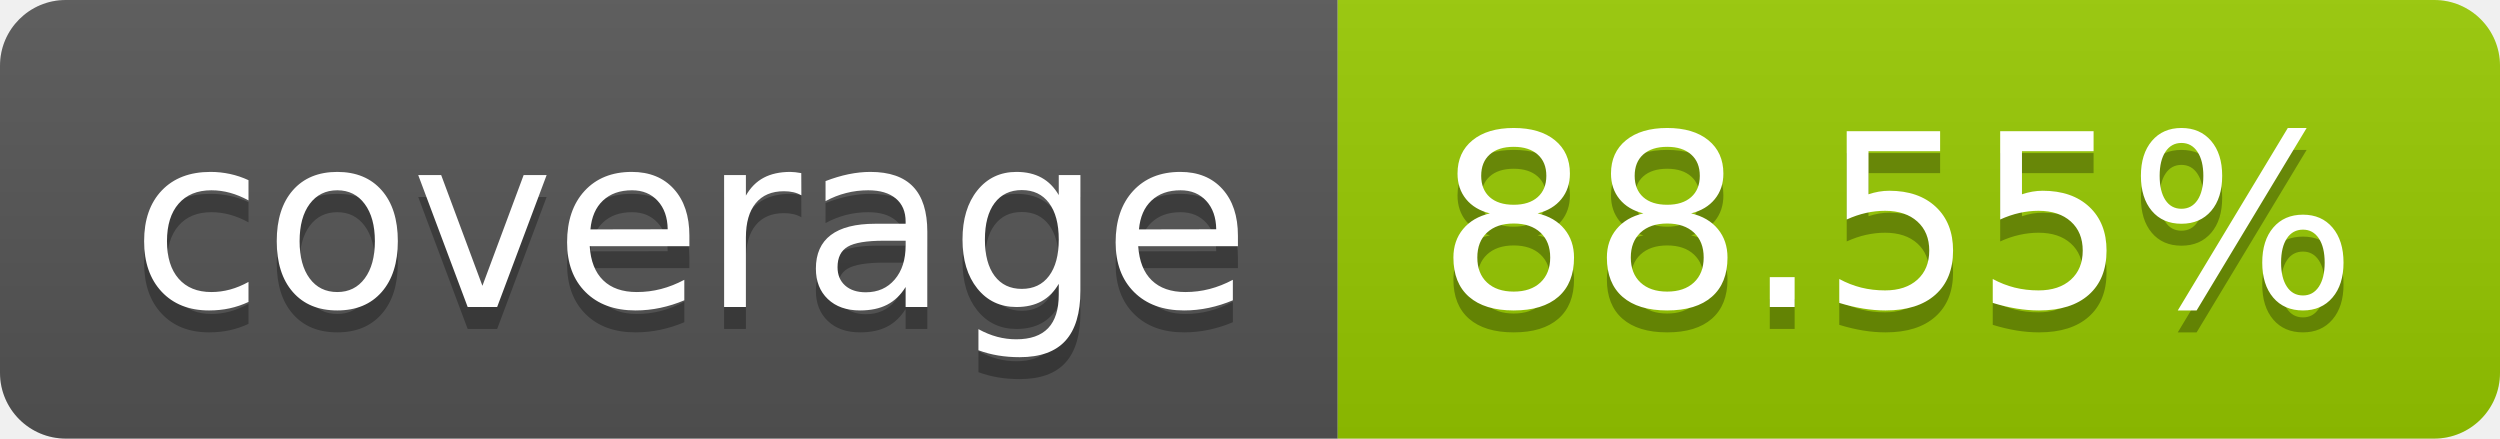
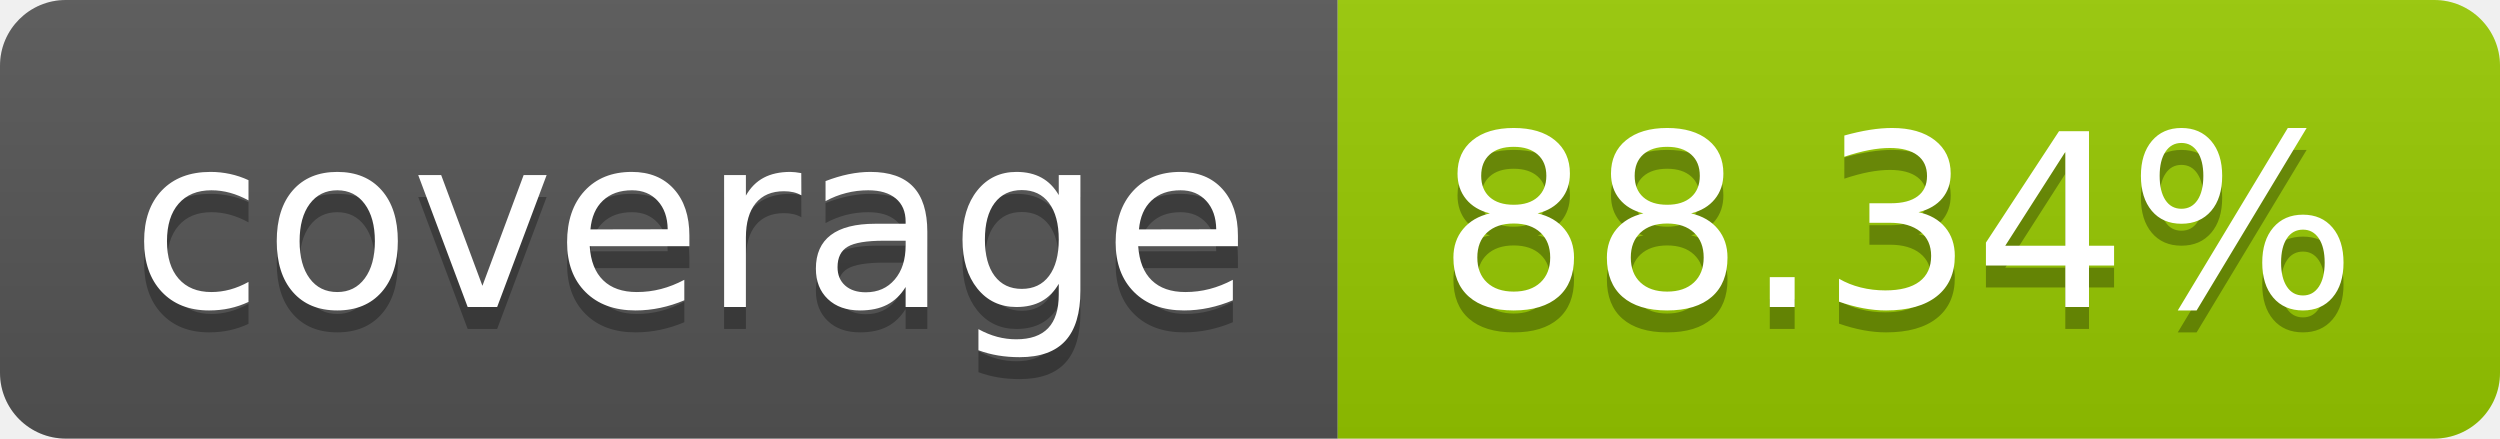
- <svg xmlns="http://www.w3.org/2000/svg" width="114" height="20" role="img" aria-label="coverage: 88.55%">
+ <svg xmlns="http://www.w3.org/2000/svg" width="114" height="20" role="img" aria-label="coverage: 88.34%">
  <linearGradient id="s" x2="0" y2="100%">
    <stop offset="0" stop-color="#bbb" stop-opacity=".1" />
    <stop offset="1" stop-opacity=".1" />
  </linearGradient>
  <clipPath id="r">
    <rect width="114" height="20" rx="3" fill="#fff" />
  </clipPath>
  <g clip-path="url(#r)">
    <rect width="61" height="20" fill="#555" />
    <rect x="61" width="53" height="20" fill="#97ca00" />
    <rect width="114" height="20" fill="url(#s)" />
  </g>
  <g fill="#fff" text-anchor="middle" font-family="Verdana,Geneva,DejaVu Sans,sans-serif" text-rendering="geometricPrecision" font-size="110">
    <text aria-hidden="true" x="315" y="150" fill="#010101" fill-opacity=".3" transform="scale(.1)" textLength="510">coverage</text>
    <text x="315" y="140" transform="scale(.1)" fill="#fff" textLength="510">coverage</text>
-     <text aria-hidden="true" x="865" y="150" fill="#010101" fill-opacity=".3" transform="scale(.1)" textLength="430">88.55%</text>
-     <text x="865" y="140" transform="scale(.1)" fill="#fff" textLength="430">88.55%</text>
+     <text aria-hidden="true" x="865" y="150" fill="#010101" fill-opacity=".3" transform="scale(.1)" textLength="430">88.34%</text>
+     <text x="865" y="140" transform="scale(.1)" fill="#fff" textLength="430">88.34%</text>
  </g>
</svg>
